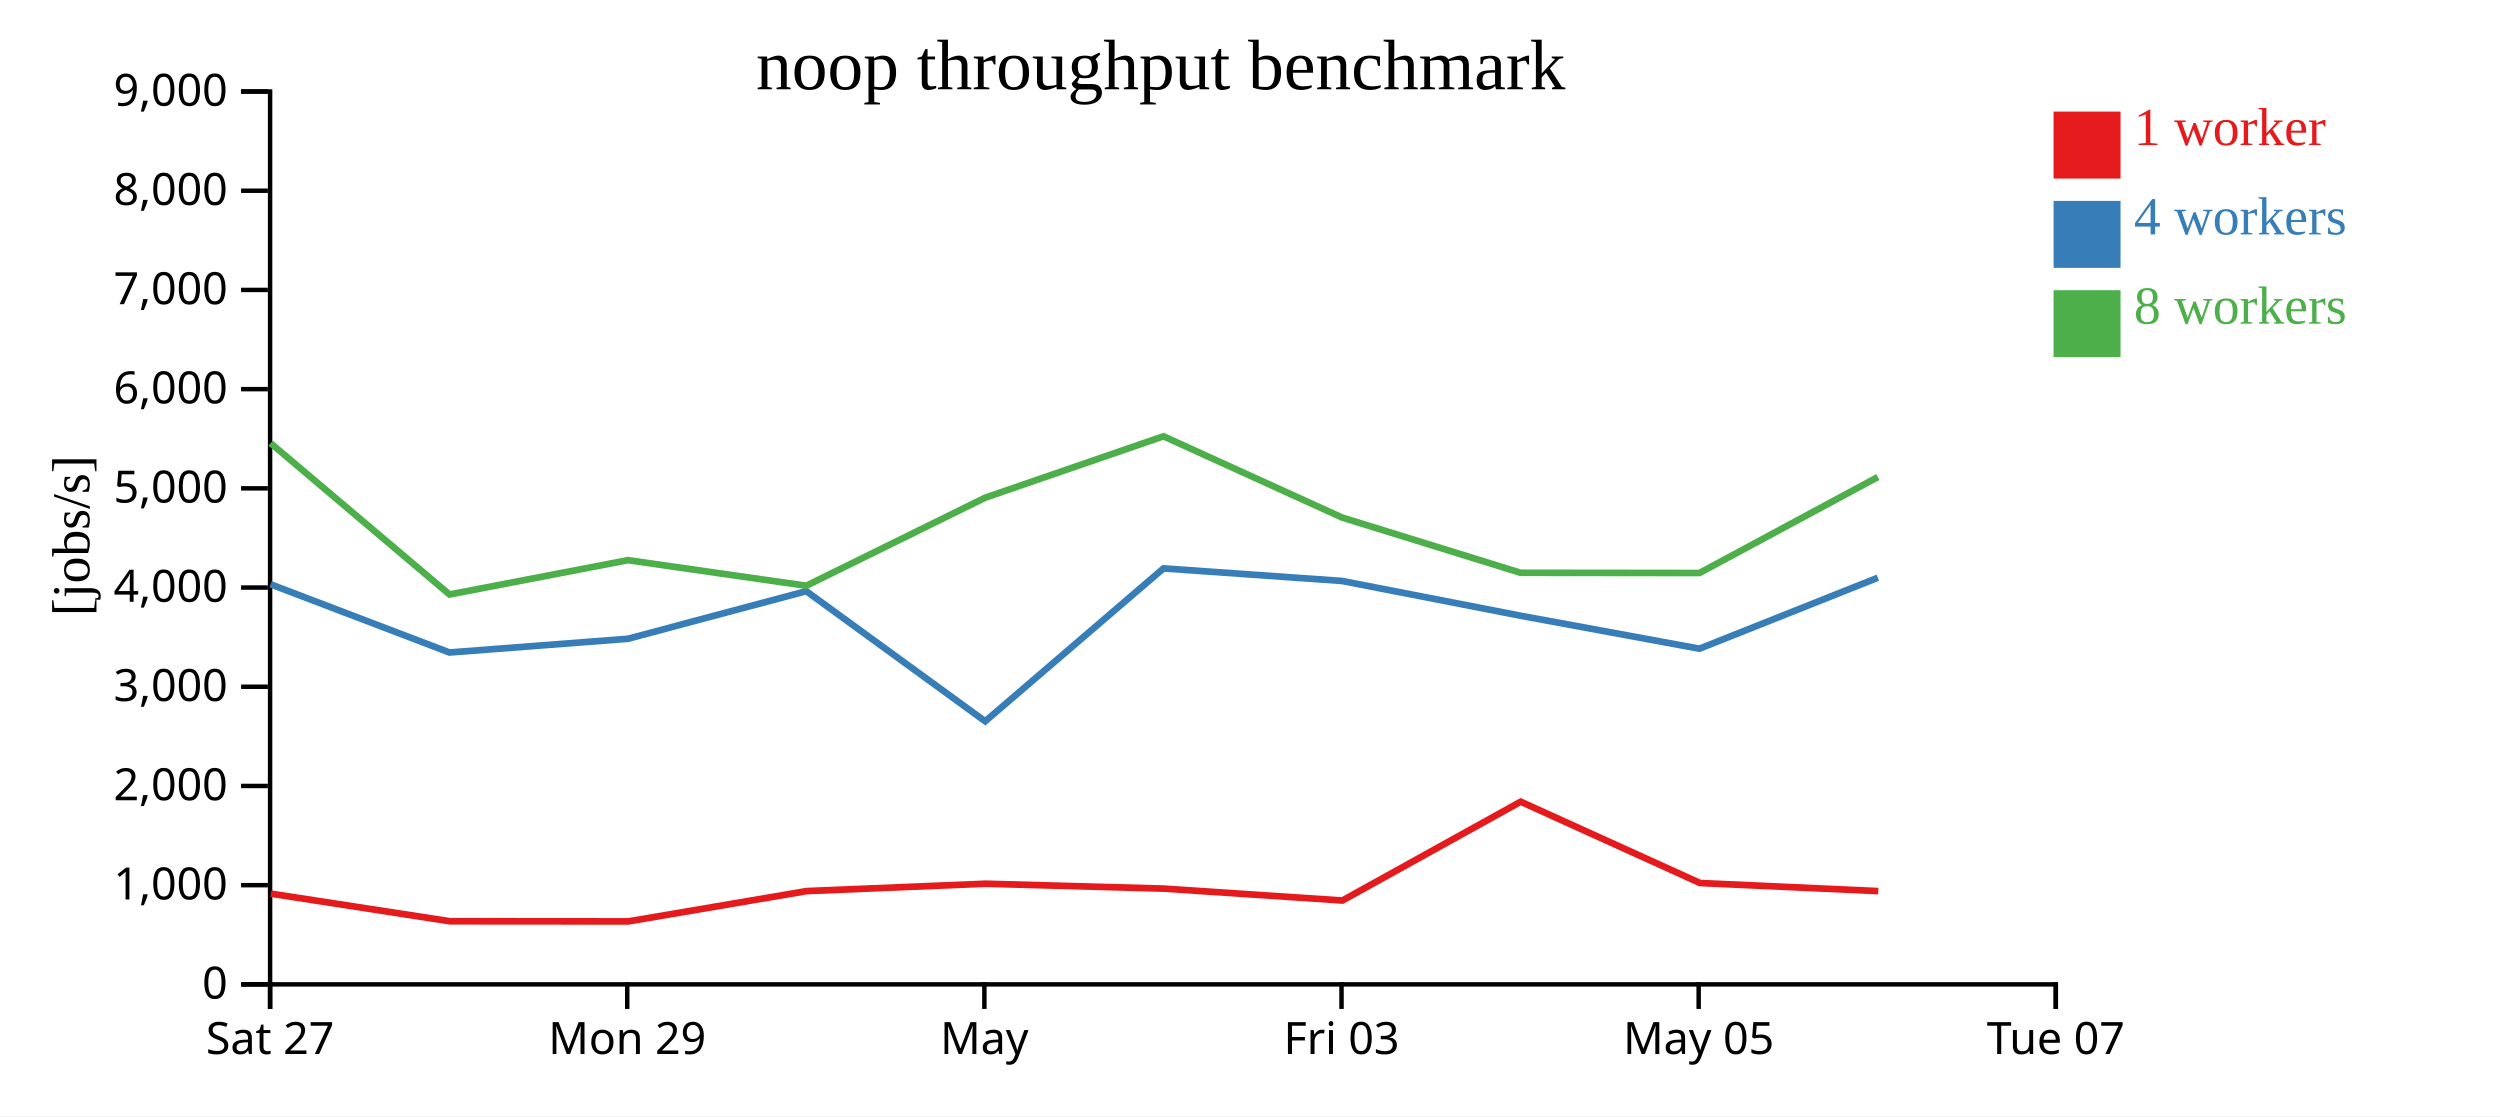
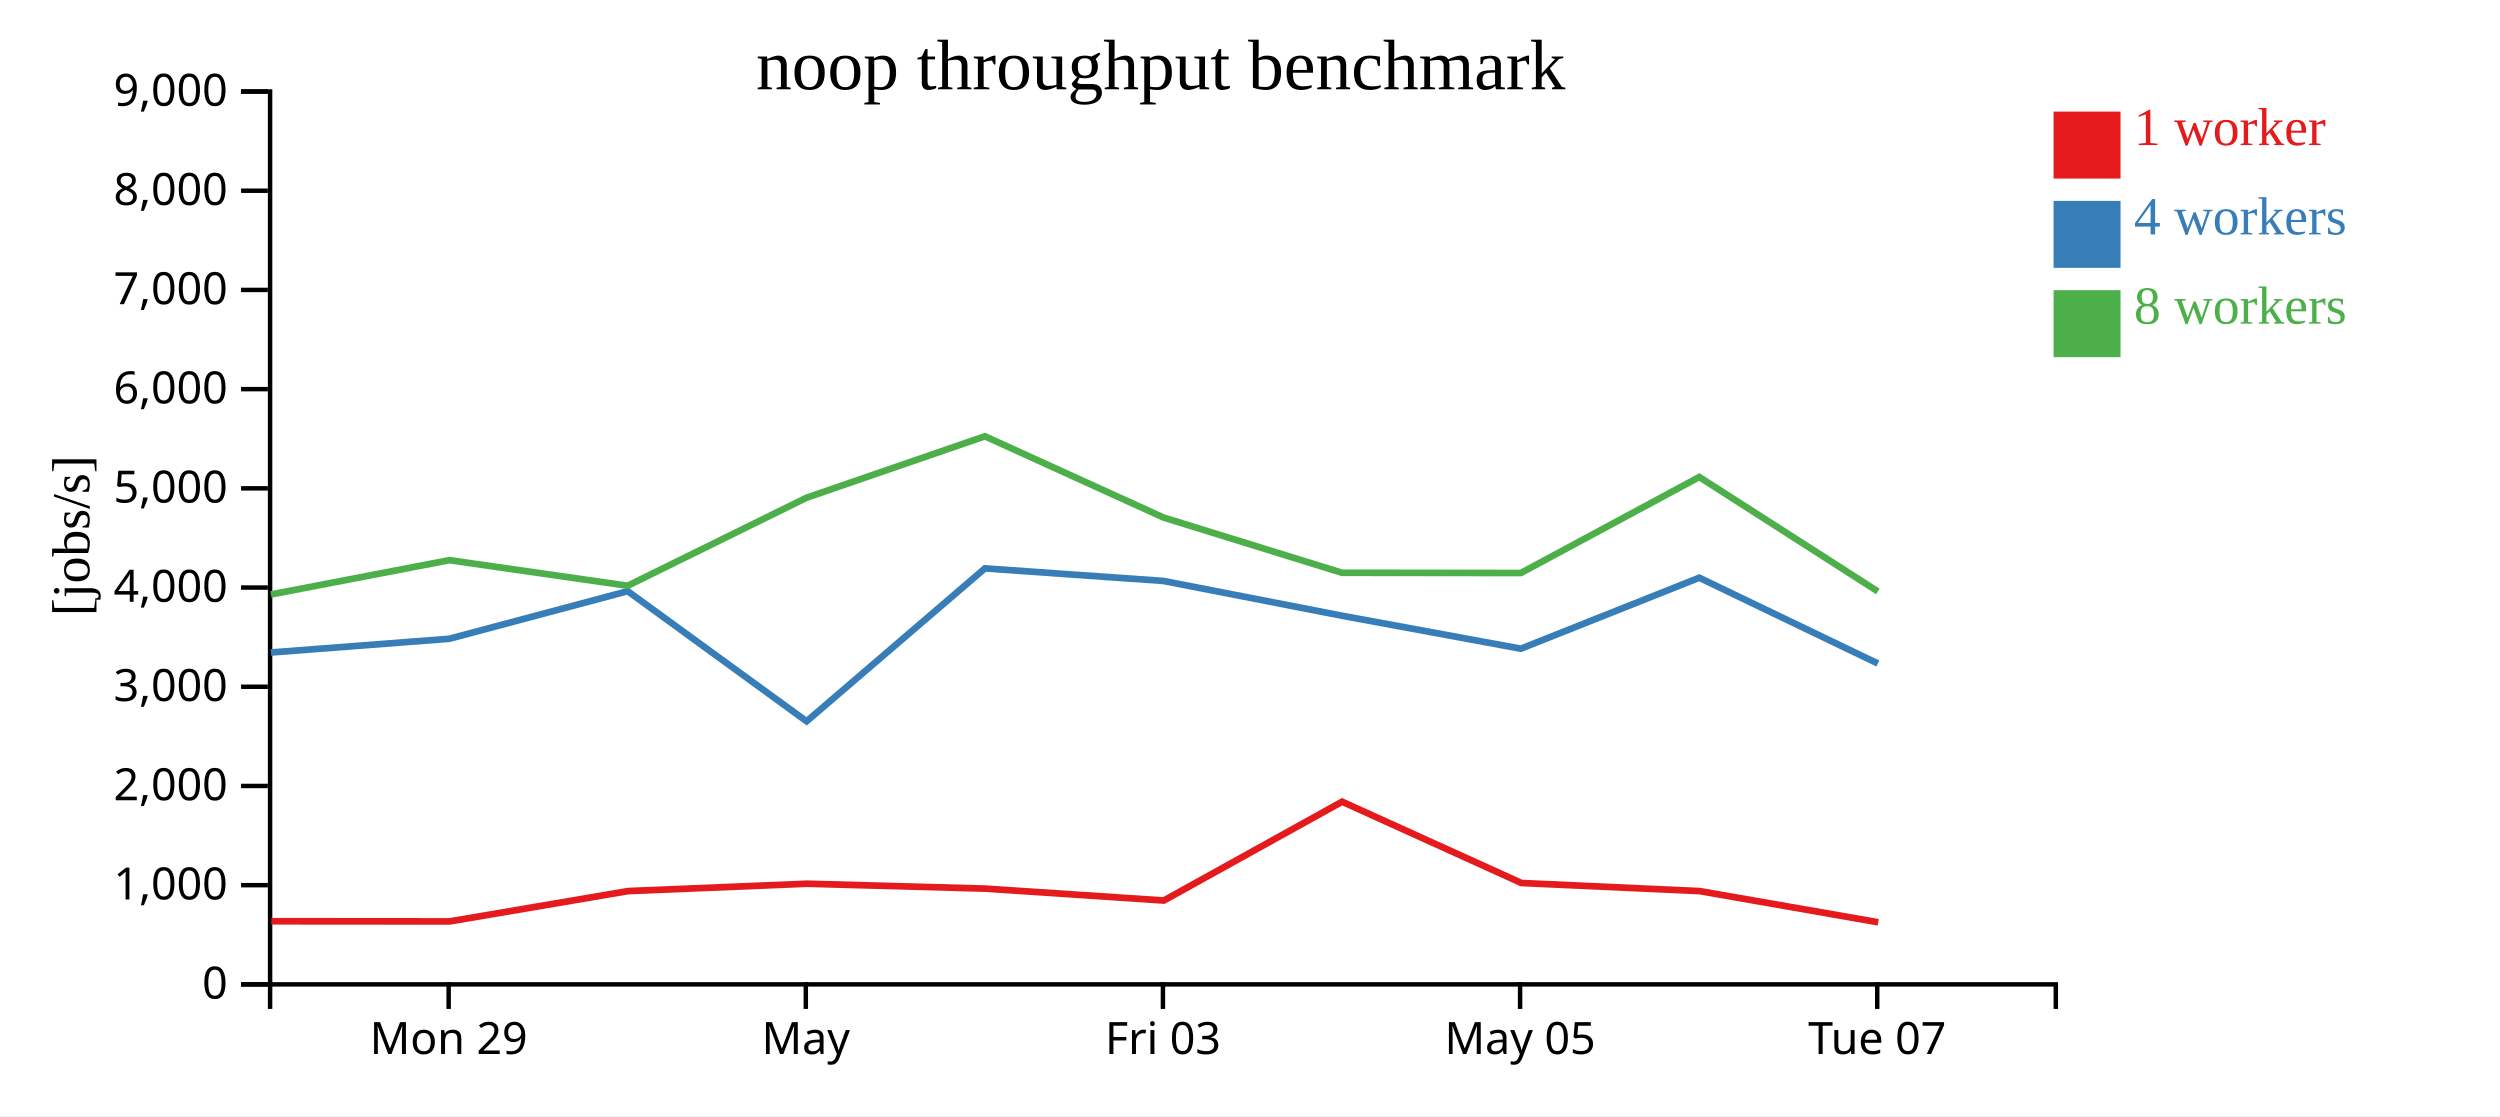
<svg xmlns="http://www.w3.org/2000/svg" width="560" height="250">
  <rect width="100%" height="100%" fill="white" />
  <g transform="translate(60,20)">
    <g transform="translate(0,200)" fill="none" font-size="10" font-family="sans-serif" text-anchor="middle">
      <path class="domain" stroke="currentColor" d="M0.5,6V0.5H400.5V6" />
-       <g class="tick" opacity="1" transform="translate(0.5,0)">
-         <line stroke="currentColor" y2="6" />
-         <text fill="currentColor" y="9" dy="0.71em">Sat 27</text>
-       </g>
-       <g class="tick" opacity="1" transform="translate(80.5,0)">
+       <g class="tick" opacity="1" transform="translate(40.5,0)">
        <line stroke="currentColor" y2="6" />
        <text fill="currentColor" y="9" dy="0.71em">Mon 29</text>
      </g>
-       <g class="tick" opacity="1" transform="translate(160.5,0)">
+       <g class="tick" opacity="1" transform="translate(120.5,0)">
        <line stroke="currentColor" y2="6" />
        <text fill="currentColor" y="9" dy="0.71em">May</text>
      </g>
-       <g class="tick" opacity="1" transform="translate(240.5,0)">
+       <g class="tick" opacity="1" transform="translate(200.5,0)">
        <line stroke="currentColor" y2="6" />
        <text fill="currentColor" y="9" dy="0.71em">Fri 03</text>
      </g>
-       <g class="tick" opacity="1" transform="translate(320.5,0)">
+       <g class="tick" opacity="1" transform="translate(280.5,0)">
        <line stroke="currentColor" y2="6" />
        <text fill="currentColor" y="9" dy="0.71em">May 05</text>
      </g>
-       <g class="tick" opacity="1" transform="translate(400.5,0)">
+       <g class="tick" opacity="1" transform="translate(360.5,0)">
        <line stroke="currentColor" y2="6" />
        <text fill="currentColor" y="9" dy="0.71em">Tue 07</text>
      </g>
    </g>
    <g fill="none" font-size="10" font-family="sans-serif" text-anchor="end">
      <path class="domain" stroke="currentColor" d="M-6,200.5H0.5V0.5H-6" />
      <g class="tick" opacity="1" transform="translate(0,200.5)">
        <line stroke="currentColor" x2="-6" />
        <text fill="currentColor" x="-9" dy="0.32em">0</text>
      </g>
      <g class="tick" opacity="1" transform="translate(0,178.2778)">
        <line stroke="currentColor" x2="-6" />
        <text fill="currentColor" x="-9" dy="0.32em">1,000</text>
      </g>
      <g class="tick" opacity="1" transform="translate(0,156.0556)">
        <line stroke="currentColor" x2="-6" />
        <text fill="currentColor" x="-9" dy="0.32em">2,000</text>
      </g>
      <g class="tick" opacity="1" transform="translate(0,133.8333)">
        <line stroke="currentColor" x2="-6" />
        <text fill="currentColor" x="-9" dy="0.32em">3,000</text>
      </g>
      <g class="tick" opacity="1" transform="translate(0,111.6111)">
        <line stroke="currentColor" x2="-6" />
        <text fill="currentColor" x="-9" dy="0.32em">4,000</text>
      </g>
      <g class="tick" opacity="1" transform="translate(0,89.38889)">
        <line stroke="currentColor" x2="-6" />
        <text fill="currentColor" x="-9" dy="0.32em">5,000</text>
      </g>
      <g class="tick" opacity="1" transform="translate(0,67.16667)">
        <line stroke="currentColor" x2="-6" />
        <text fill="currentColor" x="-9" dy="0.32em">6,000</text>
      </g>
      <g class="tick" opacity="1" transform="translate(0,44.94444)">
        <line stroke="currentColor" x2="-6" />
        <text fill="currentColor" x="-9" dy="0.32em">7,000</text>
      </g>
      <g class="tick" opacity="1" transform="translate(0,22.72222)">
        <line stroke="currentColor" x2="-6" />
        <text fill="currentColor" x="-9" dy="0.32em">8,000</text>
      </g>
      <g class="tick" opacity="1" transform="translate(0,0.5)">
        <line stroke="currentColor" x2="-6" />
        <text fill="currentColor" x="-9" dy="0.32em">9,000</text>
      </g>
    </g>
    <text text-anchor="middle" style="font-size: 12px" transform="rotate(-90)" y="-40" x="-100">[jobs/s]</text>
    <text text-anchor="middle" style="font-size: 16px" y="0" x="200">noop throughput benchmark</text>
-     <path class="line" fill="none" stroke="#e41a1c" stroke-width="1.5" d="M0.676,180.182L40.774,186.363L80.726,186.395L120.667,179.605L160.769,177.954L200.685,179.049L240.697,181.716L280.634,159.58L320.798,177.792L360.734,179.608" />
-     <path class="line" fill="none" stroke="#377eb8" stroke-width="1.5" d="M0.617,110.889L40.682,126.158L80.649,123.086L120.595,112.419L160.681,141.57L200.62,107.322L240.599,110.133L280.603,117.925L320.665,125.309L360.635,109.408" />
-     <path class="line" fill="none" stroke="#4daf4a" stroke-width="1.5" d="M0.611,79.271L40.686,113.161L80.645,105.478L120.602,111.21L160.665,91.487L200.615,77.728L240.622,95.925L280.602,108.303L320.673,108.354L360.639,86.852" />
+     <path class="line" fill="none" stroke="#e41a1c" stroke-width="1.5" d="M0.774,186.363L40.726,186.395L80.667,179.605L120.769,177.954L160.685,179.049L200.697,181.716L240.634,159.58L280.798,177.792L320.734,179.608L360.718,186.593" />
+     <path class="line" fill="none" stroke="#377eb8" stroke-width="1.5" d="M0.682,126.158L40.649,123.086L80.595,112.419L120.681,141.57L160.62,107.322L200.599,110.133L240.603,117.925L280.665,125.309L320.635,109.408L360.641,128.628" />
+     <path class="line" fill="none" stroke="#4daf4a" stroke-width="1.5" d="M0.686,113.161L40.645,105.478L80.602,111.21L120.665,91.487L160.615,77.728L200.622,95.925L240.602,108.303L280.673,108.354L320.639,86.852L360.636,112.484" />
    <rect class="dot" x="400" y="5" width="15" height="15" style="fill: #e41a1c;" />
    <rect class="dot" x="400" y="25" width="15" height="15" style="fill: #377eb8;" />
    <rect class="dot" x="400" y="45" width="15" height="15" style="fill: #4daf4a;" />
    <text class="label" x="418" y="12.5" style="fill: #e41a1c; alignment-baseline: middle;" text-anchor="left">1 worker</text>
    <text class="label" x="418" y="32.5" style="fill: #377eb8; alignment-baseline: middle;" text-anchor="left">4 workers</text>
    <text class="label" x="418" y="52.5" style="fill: #4daf4a; alignment-baseline: middle;" text-anchor="left">8 workers</text>
  </g>
</svg>
